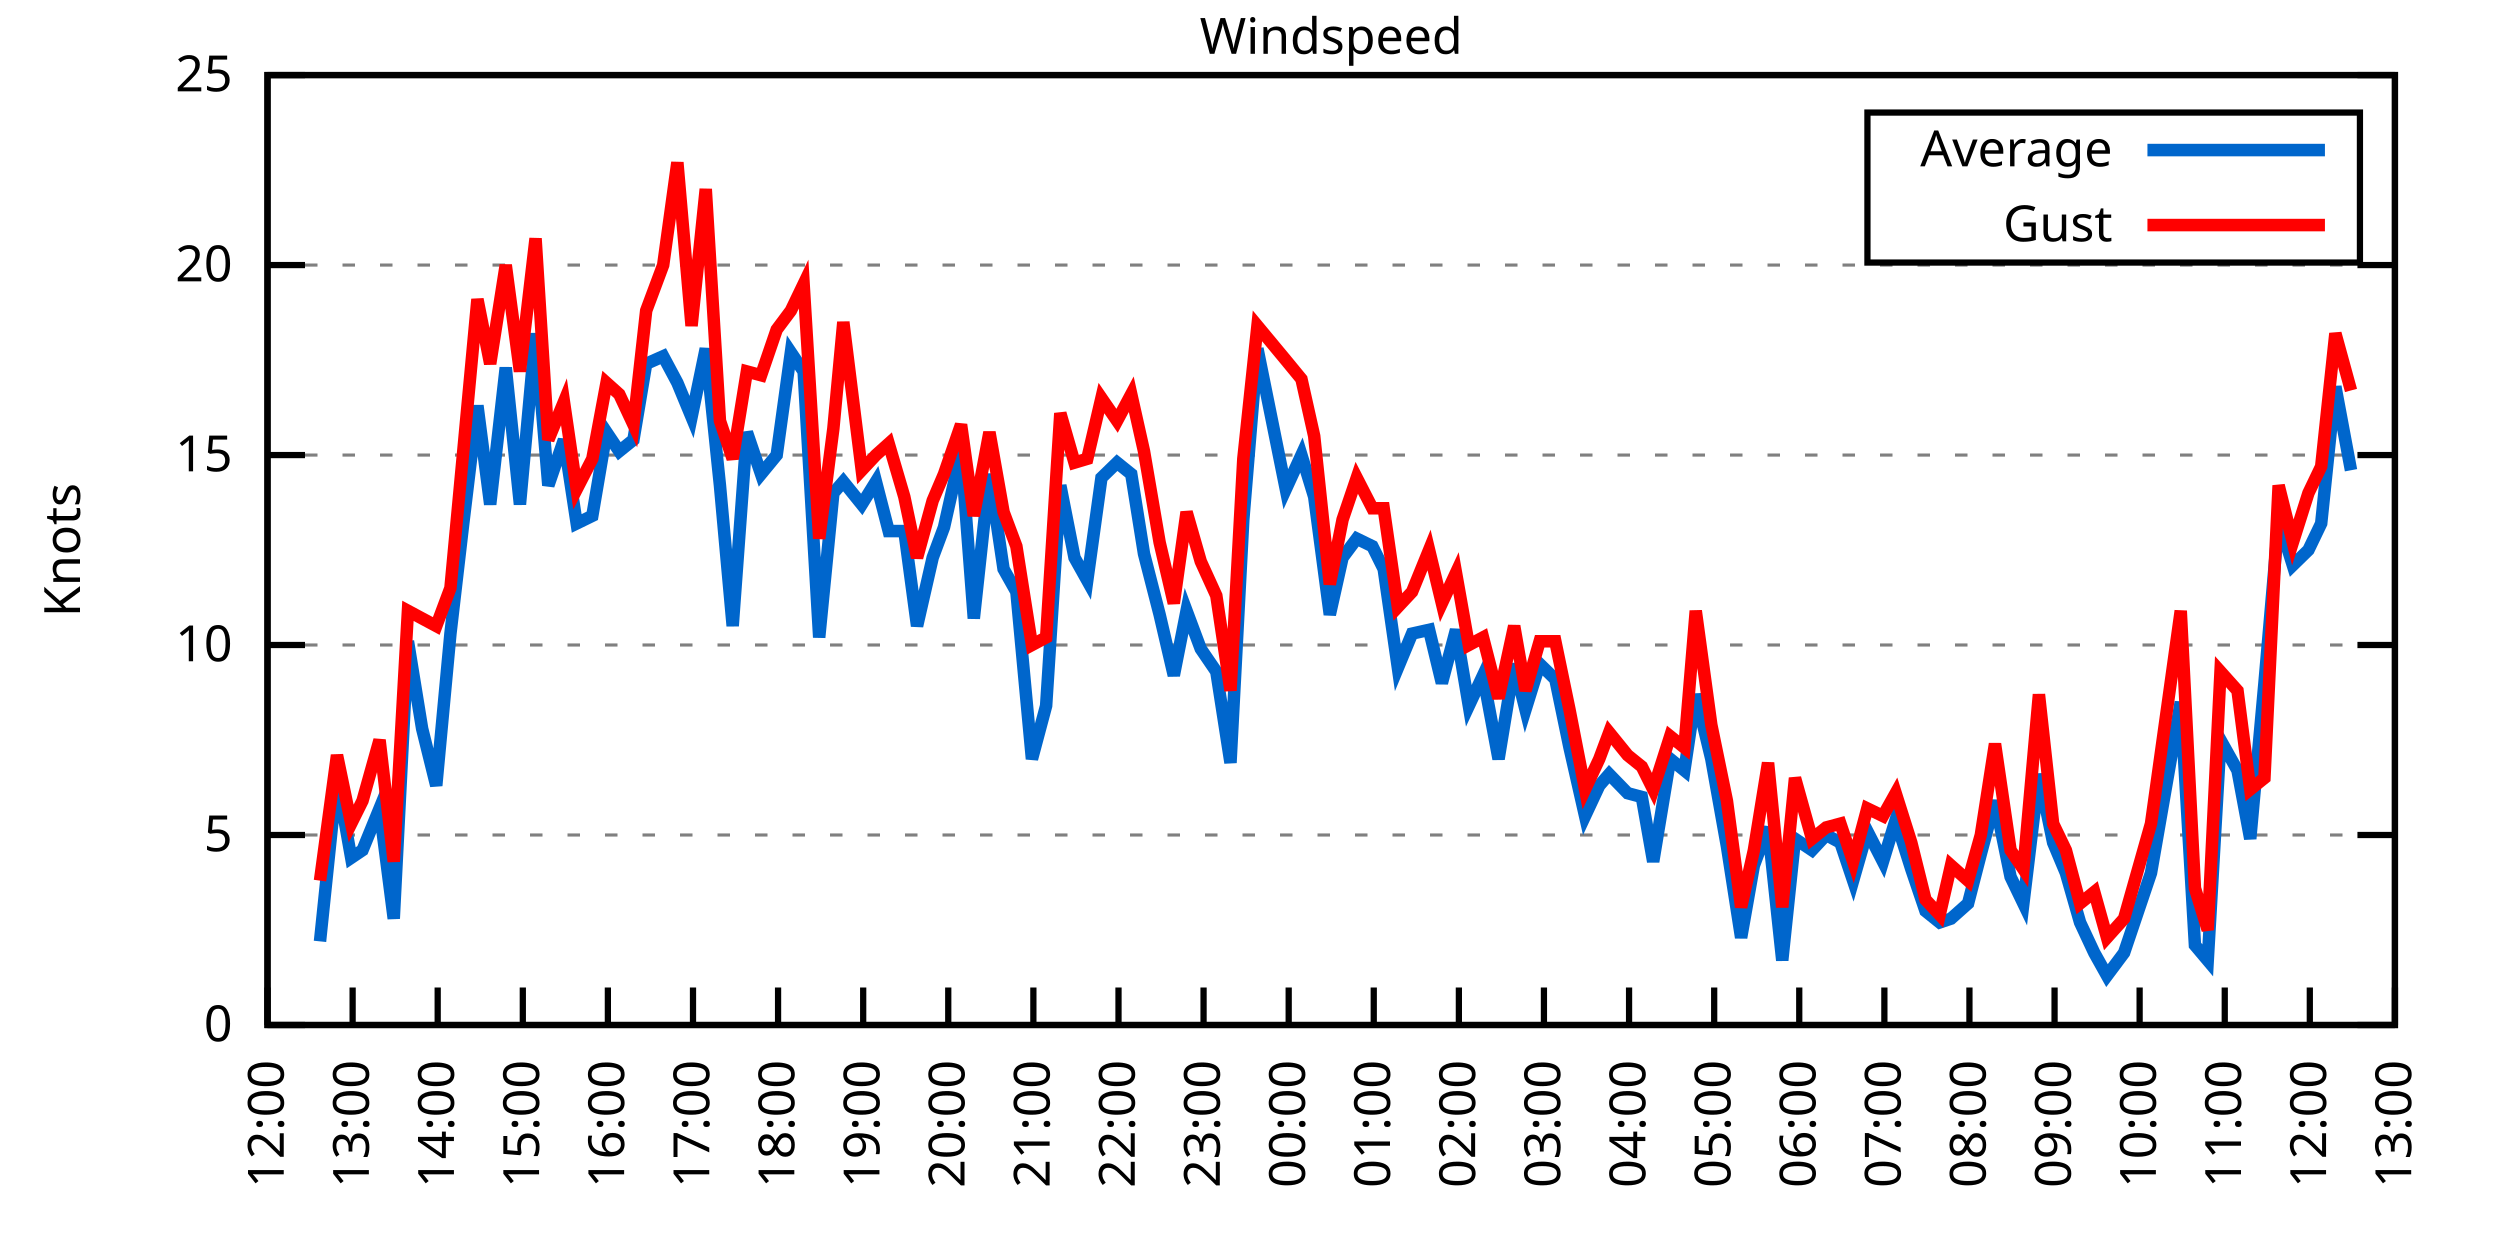
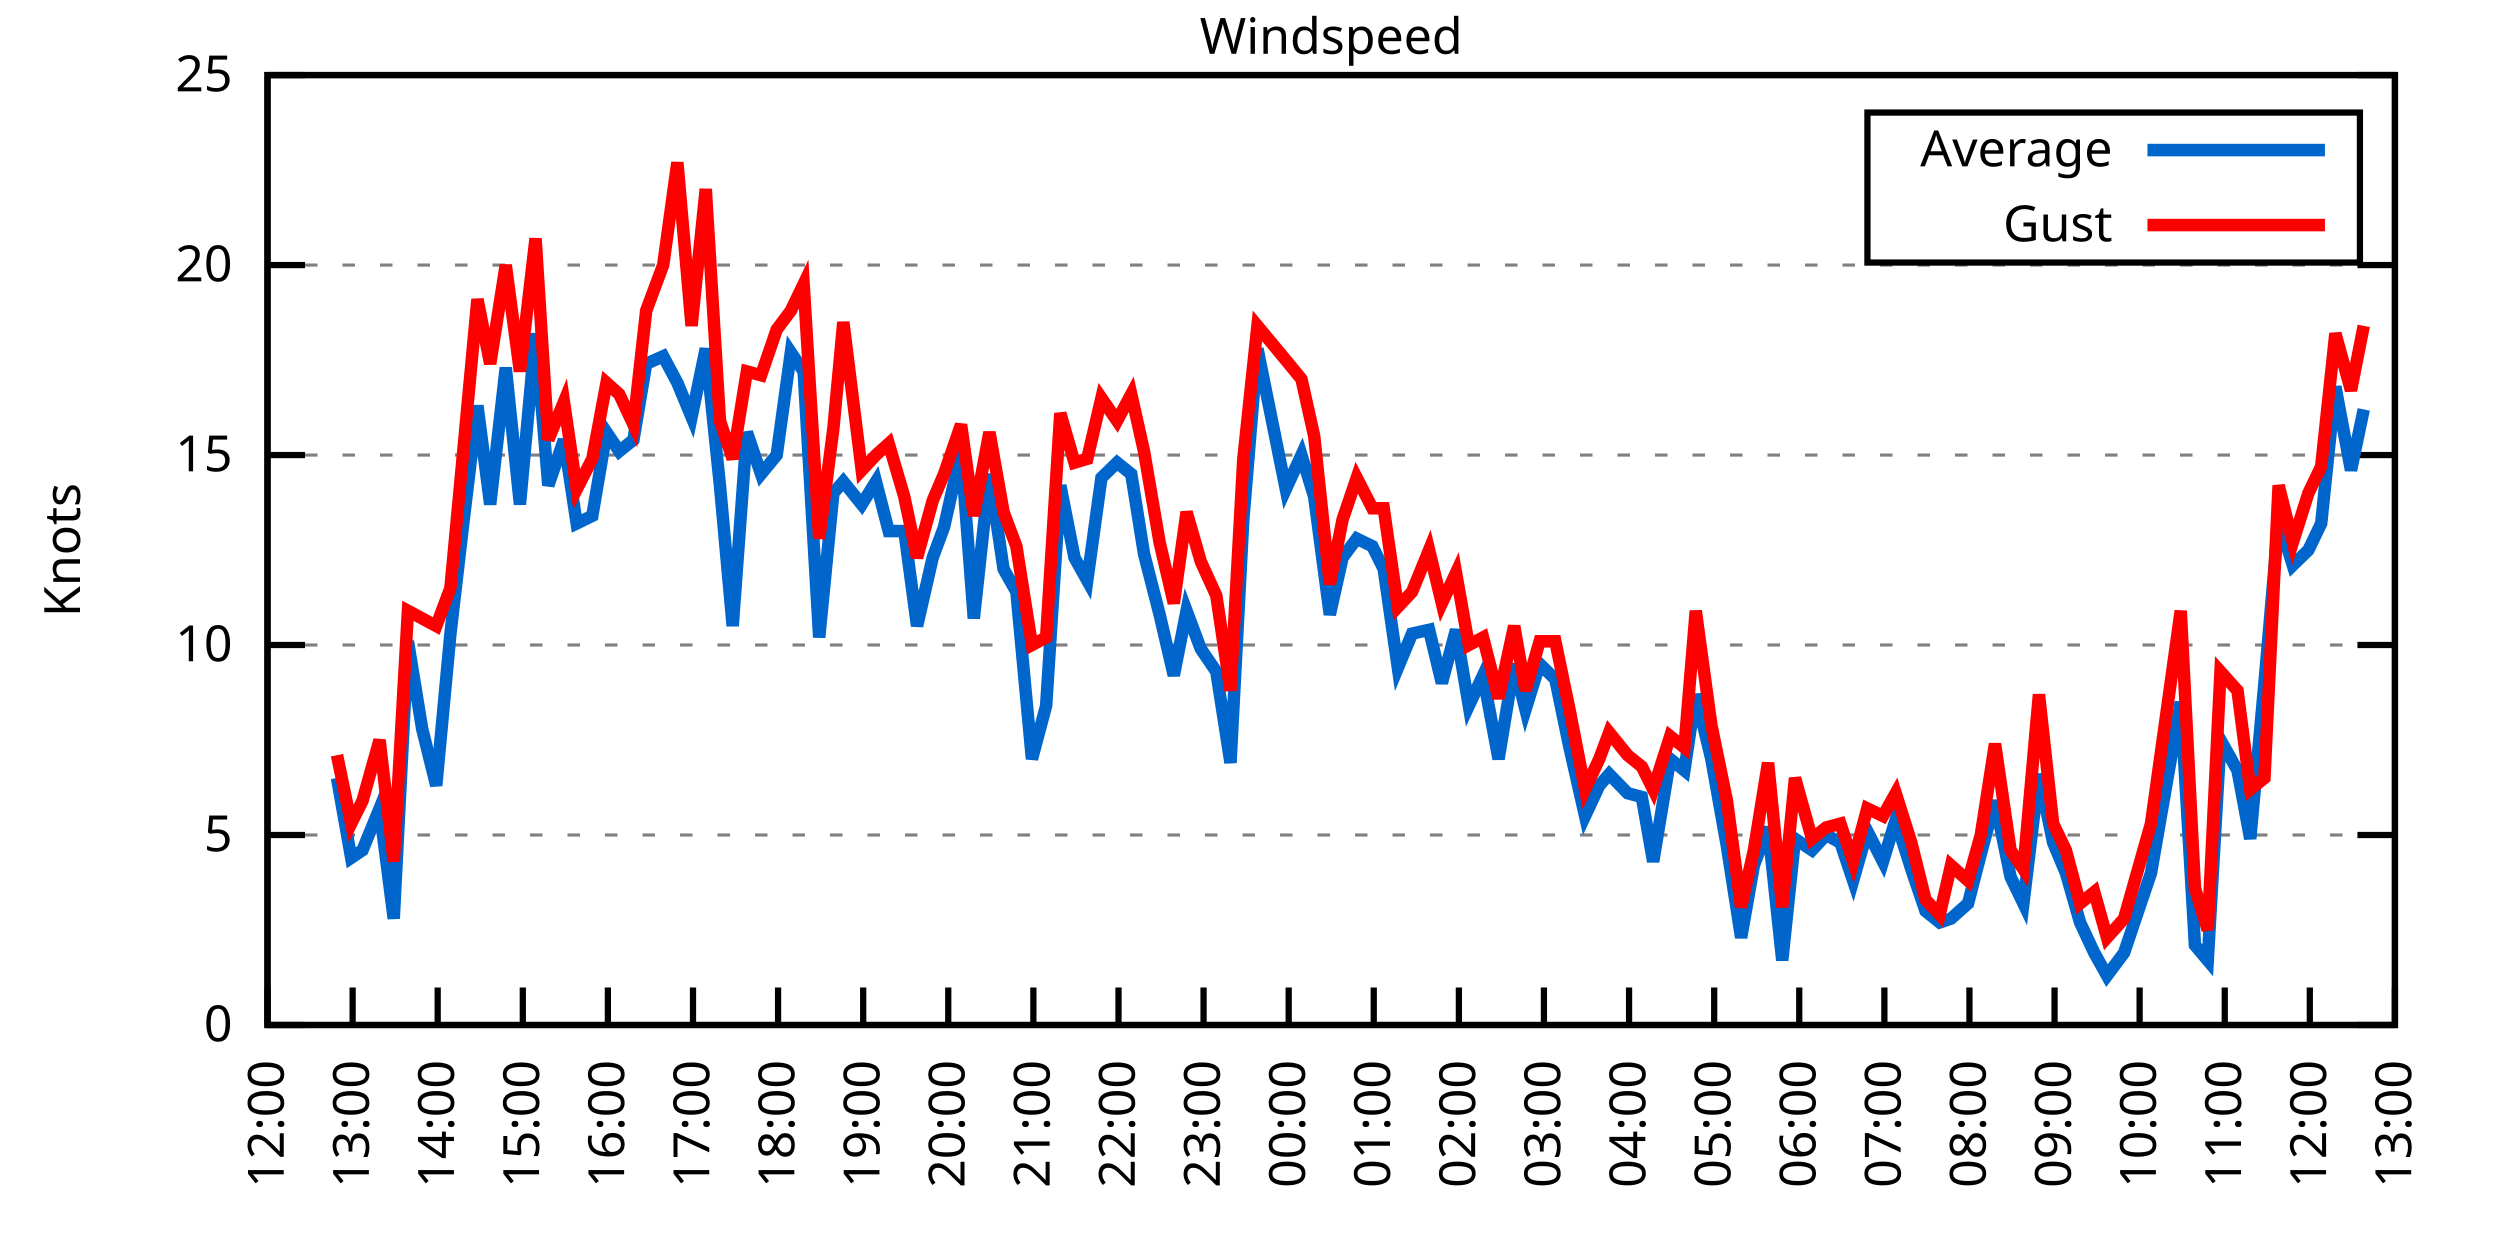
<svg xmlns="http://www.w3.org/2000/svg" xmlns:xlink="http://www.w3.org/1999/xlink" width="400" height="200" viewBox="0 0 400 200">
  <g id="gnuplot_canvas">
    <rect x="0" y="0" width="400" height="200" fill="none" />
    <defs>
      <circle id="gpDot" r="0.5" stroke-width="0.5" stroke="currentColor" />
      <path id="gpPt0" stroke-width="0.333" stroke="currentColor" d="M-1,0 h2 M0,-1 v2" />
      <path id="gpPt1" stroke-width="0.333" stroke="currentColor" d="M-1,-1 L1,1 M1,-1 L-1,1" />
      <path id="gpPt2" stroke-width="0.333" stroke="currentColor" d="M-1,0 L1,0 M0,-1 L0,1 M-1,-1 L1,1 M-1,1 L1,-1" />
      <rect id="gpPt3" stroke-width="0.333" stroke="currentColor" x="-1" y="-1" width="2" height="2" />
      <rect id="gpPt4" stroke-width="0.333" stroke="currentColor" fill="currentColor" x="-1" y="-1" width="2" height="2" />
      <circle id="gpPt5" stroke-width="0.333" stroke="currentColor" cx="0" cy="0" r="1" />
      <use xlink:href="#gpPt5" id="gpPt6" fill="currentColor" stroke="none" />
      <path id="gpPt7" stroke-width="0.333" stroke="currentColor" d="M0,-1.33 L-1.33,0.67 L1.33,0.67 z" />
      <use xlink:href="#gpPt7" id="gpPt8" fill="currentColor" stroke="none" />
      <use xlink:href="#gpPt7" id="gpPt9" stroke="currentColor" transform="rotate(180)" />
      <use xlink:href="#gpPt9" id="gpPt10" fill="currentColor" stroke="none" />
      <use xlink:href="#gpPt3" id="gpPt11" stroke="currentColor" transform="rotate(45)" />
      <use xlink:href="#gpPt11" id="gpPt12" fill="currentColor" stroke="none" />
      <path id="gpPt13" stroke-width="0.333" stroke="currentColor" d="M0,1.330 L1.265,0.411 L0.782,-1.067 L-0.782,-1.076 L-1.265,0.411 z" />
      <use xlink:href="#gpPt13" id="gpPt14" fill="currentColor" stroke="none" />
      <filter id="textbox" filterUnits="objectBoundingBox" x="0" y="0" height="1" width="1">
        <feFlood flood-color="white" flood-opacity="1" result="bgnd" />
        <feComposite in="SourceGraphic" in2="bgnd" operator="atop" />
      </filter>
      <filter id="greybox" filterUnits="objectBoundingBox" x="0" y="0" height="1" width="1">
        <feFlood flood-color="lightgrey" flood-opacity="1" result="grey" />
        <feComposite in="SourceGraphic" in2="grey" operator="atop" />
      </filter>
    </defs>
    <g fill="none" color="white" stroke="currentColor" stroke-width="1.00" stroke-linecap="butt" stroke-linejoin="miter">
</g>
    <g fill="none" color="black" stroke="currentColor" stroke-width="1.00" stroke-linecap="butt" stroke-linejoin="miter">
      <g stroke="none" shape-rendering="crispEdges">
        <polygon fill="rgb(255, 255, 255)" points="42.80,164.00 383.18,164.00 383.18,12.02 42.80,12.02 " />
      </g>
    </g>
    <g fill="none" color="black" stroke="currentColor" stroke-width="1.00" stroke-linecap="butt" stroke-linejoin="miter">
</g>
    <g fill="none" color="black" stroke="black" stroke-width="0.50" stroke-linecap="butt" stroke-linejoin="miter">
</g>
    <g fill="none" color="gray" stroke="currentColor" stroke-width="0.50" stroke-linecap="butt" stroke-linejoin="miter">
      <path stroke="gray" stroke-dasharray="2,4" class="gridline" d="M42.80,164.00 L383.19,164.00  " />
    </g>
    <g fill="none" color="gray" stroke="gray" stroke-width="1.00" stroke-linecap="butt" stroke-linejoin="miter">
</g>
    <g fill="none" color="black" stroke="currentColor" stroke-width="1.00" stroke-linecap="butt" stroke-linejoin="miter">
      <path stroke="black" d="M42.80,164.00 L48.80,164.00 M383.19,164.00 L377.19,164.00  " />
      <g transform="translate(37.20,166.60)" stroke="none" fill="black" font-family="Sans" font-size="8.00" text-anchor="end">
        <text>
          <tspan font-family="Sans"> 0</tspan>
        </text>
      </g>
    </g>
    <g fill="none" color="black" stroke="currentColor" stroke-width="1.00" stroke-linecap="butt" stroke-linejoin="miter">
</g>
    <g fill="none" color="black" stroke="black" stroke-width="0.50" stroke-linecap="butt" stroke-linejoin="miter">
</g>
    <g fill="none" color="gray" stroke="currentColor" stroke-width="0.50" stroke-linecap="butt" stroke-linejoin="miter">
      <path stroke="gray" stroke-dasharray="2,4" class="gridline" d="M42.80,133.60 L383.19,133.60  " />
    </g>
    <g fill="none" color="gray" stroke="gray" stroke-width="1.00" stroke-linecap="butt" stroke-linejoin="miter">
</g>
    <g fill="none" color="black" stroke="currentColor" stroke-width="1.00" stroke-linecap="butt" stroke-linejoin="miter">
      <path stroke="black" d="M42.80,133.60 L48.80,133.60 M383.19,133.60 L377.19,133.60  " />
      <g transform="translate(37.20,136.20)" stroke="none" fill="black" font-family="Sans" font-size="8.00" text-anchor="end">
        <text>
          <tspan font-family="Sans"> 5</tspan>
        </text>
      </g>
    </g>
    <g fill="none" color="black" stroke="currentColor" stroke-width="1.00" stroke-linecap="butt" stroke-linejoin="miter">
</g>
    <g fill="none" color="black" stroke="black" stroke-width="0.50" stroke-linecap="butt" stroke-linejoin="miter">
</g>
    <g fill="none" color="gray" stroke="currentColor" stroke-width="0.50" stroke-linecap="butt" stroke-linejoin="miter">
      <path stroke="gray" stroke-dasharray="2,4" class="gridline" d="M42.80,103.20 L383.19,103.20  " />
    </g>
    <g fill="none" color="gray" stroke="gray" stroke-width="1.00" stroke-linecap="butt" stroke-linejoin="miter">
</g>
    <g fill="none" color="black" stroke="currentColor" stroke-width="1.00" stroke-linecap="butt" stroke-linejoin="miter">
      <path stroke="black" d="M42.80,103.20 L48.80,103.20 M383.19,103.20 L377.19,103.20  " />
      <g transform="translate(37.20,105.80)" stroke="none" fill="black" font-family="Sans" font-size="8.00" text-anchor="end">
        <text>
          <tspan font-family="Sans"> 10</tspan>
        </text>
      </g>
    </g>
    <g fill="none" color="black" stroke="currentColor" stroke-width="1.00" stroke-linecap="butt" stroke-linejoin="miter">
</g>
    <g fill="none" color="black" stroke="black" stroke-width="0.50" stroke-linecap="butt" stroke-linejoin="miter">
</g>
    <g fill="none" color="gray" stroke="currentColor" stroke-width="0.50" stroke-linecap="butt" stroke-linejoin="miter">
      <path stroke="gray" stroke-dasharray="2,4" class="gridline" d="M42.80,72.81 L383.19,72.81  " />
    </g>
    <g fill="none" color="gray" stroke="gray" stroke-width="1.00" stroke-linecap="butt" stroke-linejoin="miter">
</g>
    <g fill="none" color="black" stroke="currentColor" stroke-width="1.00" stroke-linecap="butt" stroke-linejoin="miter">
      <path stroke="black" d="M42.80,72.81 L48.80,72.81 M383.19,72.81 L377.19,72.81  " />
      <g transform="translate(37.20,75.41)" stroke="none" fill="black" font-family="Sans" font-size="8.00" text-anchor="end">
        <text>
          <tspan font-family="Sans"> 15</tspan>
        </text>
      </g>
    </g>
    <g fill="none" color="black" stroke="currentColor" stroke-width="1.00" stroke-linecap="butt" stroke-linejoin="miter">
</g>
    <g fill="none" color="black" stroke="black" stroke-width="0.50" stroke-linecap="butt" stroke-linejoin="miter">
</g>
    <g fill="none" color="gray" stroke="currentColor" stroke-width="0.50" stroke-linecap="butt" stroke-linejoin="miter">
      <path stroke="gray" stroke-dasharray="2,4" class="gridline" d="M42.80,42.41 L383.19,42.41  " />
    </g>
    <g fill="none" color="gray" stroke="gray" stroke-width="1.00" stroke-linecap="butt" stroke-linejoin="miter">
</g>
    <g fill="none" color="black" stroke="currentColor" stroke-width="1.00" stroke-linecap="butt" stroke-linejoin="miter">
      <path stroke="black" d="M42.80,42.41 L48.80,42.41 M383.19,42.41 L377.19,42.41  " />
      <g transform="translate(37.20,45.01)" stroke="none" fill="black" font-family="Sans" font-size="8.00" text-anchor="end">
        <text>
          <tspan font-family="Sans"> 20</tspan>
        </text>
      </g>
    </g>
    <g fill="none" color="black" stroke="currentColor" stroke-width="1.00" stroke-linecap="butt" stroke-linejoin="miter">
</g>
    <g fill="none" color="black" stroke="black" stroke-width="0.50" stroke-linecap="butt" stroke-linejoin="miter">
</g>
    <g fill="none" color="gray" stroke="currentColor" stroke-width="0.50" stroke-linecap="butt" stroke-linejoin="miter">
      <path stroke="gray" stroke-dasharray="2,4" class="gridline" d="M42.80,12.01 L383.19,12.01  " />
    </g>
    <g fill="none" color="gray" stroke="gray" stroke-width="1.00" stroke-linecap="butt" stroke-linejoin="miter">
</g>
    <g fill="none" color="black" stroke="currentColor" stroke-width="1.00" stroke-linecap="butt" stroke-linejoin="miter">
      <path stroke="black" d="M42.80,12.01 L48.80,12.01 M383.19,12.01 L377.19,12.01  " />
      <g transform="translate(37.20,14.61)" stroke="none" fill="black" font-family="Sans" font-size="8.00" text-anchor="end">
        <text>
          <tspan font-family="Sans"> 25</tspan>
        </text>
      </g>
    </g>
    <g fill="none" color="black" stroke="currentColor" stroke-width="1.00" stroke-linecap="butt" stroke-linejoin="miter">
      <path stroke="black" d="M42.80,164.00 L42.80,158.00  " />
      <g transform="translate(45.40,169.60) rotate(270.00)" stroke="none" fill="black" font-family="Sans" font-size="8.00" text-anchor="end">
        <text>
          <tspan font-family="Sans">12:00</tspan>
        </text>
      </g>
    </g>
    <g fill="none" color="black" stroke="currentColor" stroke-width="1.00" stroke-linecap="butt" stroke-linejoin="miter">
      <path stroke="black" d="M56.42,164.00 L56.42,158.00  " />
      <g transform="translate(59.02,169.60) rotate(270.00)" stroke="none" fill="black" font-family="Sans" font-size="8.00" text-anchor="end">
        <text>
          <tspan font-family="Sans">13:00</tspan>
        </text>
      </g>
    </g>
    <g fill="none" color="black" stroke="currentColor" stroke-width="1.00" stroke-linecap="butt" stroke-linejoin="miter">
      <path stroke="black" d="M70.03,164.00 L70.03,158.00  " />
      <g transform="translate(72.63,169.60) rotate(270.00)" stroke="none" fill="black" font-family="Sans" font-size="8.00" text-anchor="end">
        <text>
          <tspan font-family="Sans">14:00</tspan>
        </text>
      </g>
    </g>
    <g fill="none" color="black" stroke="currentColor" stroke-width="1.00" stroke-linecap="butt" stroke-linejoin="miter">
      <path stroke="black" d="M83.65,164.00 L83.65,158.00  " />
      <g transform="translate(86.25,169.60) rotate(270.00)" stroke="none" fill="black" font-family="Sans" font-size="8.00" text-anchor="end">
        <text>
          <tspan font-family="Sans">15:00</tspan>
        </text>
      </g>
    </g>
    <g fill="none" color="black" stroke="currentColor" stroke-width="1.00" stroke-linecap="butt" stroke-linejoin="miter">
      <path stroke="black" d="M97.26,164.00 L97.26,158.00  " />
      <g transform="translate(99.86,169.60) rotate(270.00)" stroke="none" fill="black" font-family="Sans" font-size="8.00" text-anchor="end">
        <text>
          <tspan font-family="Sans">16:00</tspan>
        </text>
      </g>
    </g>
    <g fill="none" color="black" stroke="currentColor" stroke-width="1.00" stroke-linecap="butt" stroke-linejoin="miter">
      <path stroke="black" d="M110.88,164.00 L110.88,158.00  " />
      <g transform="translate(113.48,169.60) rotate(270.00)" stroke="none" fill="black" font-family="Sans" font-size="8.00" text-anchor="end">
        <text>
          <tspan font-family="Sans">17:00</tspan>
        </text>
      </g>
    </g>
    <g fill="none" color="black" stroke="currentColor" stroke-width="1.00" stroke-linecap="butt" stroke-linejoin="miter">
      <path stroke="black" d="M124.49,164.00 L124.49,158.00  " />
      <g transform="translate(127.09,169.60) rotate(270.00)" stroke="none" fill="black" font-family="Sans" font-size="8.00" text-anchor="end">
        <text>
          <tspan font-family="Sans">18:00</tspan>
        </text>
      </g>
    </g>
    <g fill="none" color="black" stroke="currentColor" stroke-width="1.00" stroke-linecap="butt" stroke-linejoin="miter">
      <path stroke="black" d="M138.11,164.00 L138.11,158.00  " />
      <g transform="translate(140.71,169.60) rotate(270.00)" stroke="none" fill="black" font-family="Sans" font-size="8.00" text-anchor="end">
        <text>
          <tspan font-family="Sans">19:00</tspan>
        </text>
      </g>
    </g>
    <g fill="none" color="black" stroke="currentColor" stroke-width="1.00" stroke-linecap="butt" stroke-linejoin="miter">
      <path stroke="black" d="M151.72,164.00 L151.72,158.00  " />
      <g transform="translate(154.32,169.60) rotate(270.00)" stroke="none" fill="black" font-family="Sans" font-size="8.00" text-anchor="end">
        <text>
          <tspan font-family="Sans">20:00</tspan>
        </text>
      </g>
    </g>
    <g fill="none" color="black" stroke="currentColor" stroke-width="1.00" stroke-linecap="butt" stroke-linejoin="miter">
      <path stroke="black" d="M165.34,164.00 L165.34,158.00  " />
      <g transform="translate(167.94,169.60) rotate(270.00)" stroke="none" fill="black" font-family="Sans" font-size="8.00" text-anchor="end">
        <text>
          <tspan font-family="Sans">21:00</tspan>
        </text>
      </g>
    </g>
    <g fill="none" color="black" stroke="currentColor" stroke-width="1.00" stroke-linecap="butt" stroke-linejoin="miter">
      <path stroke="black" d="M178.96,164.00 L178.96,158.00  " />
      <g transform="translate(181.56,169.60) rotate(270.00)" stroke="none" fill="black" font-family="Sans" font-size="8.00" text-anchor="end">
        <text>
          <tspan font-family="Sans">22:00</tspan>
        </text>
      </g>
    </g>
    <g fill="none" color="black" stroke="currentColor" stroke-width="1.00" stroke-linecap="butt" stroke-linejoin="miter">
      <path stroke="black" d="M192.57,164.00 L192.57,158.00  " />
      <g transform="translate(195.17,169.60) rotate(270.00)" stroke="none" fill="black" font-family="Sans" font-size="8.00" text-anchor="end">
        <text>
          <tspan font-family="Sans">23:00</tspan>
        </text>
      </g>
    </g>
    <g fill="none" color="black" stroke="currentColor" stroke-width="1.00" stroke-linecap="butt" stroke-linejoin="miter">
      <path stroke="black" d="M206.19,164.00 L206.19,158.00  " />
      <g transform="translate(208.79,169.60) rotate(270.00)" stroke="none" fill="black" font-family="Sans" font-size="8.00" text-anchor="end">
        <text>
          <tspan font-family="Sans">00:00</tspan>
        </text>
      </g>
    </g>
    <g fill="none" color="black" stroke="currentColor" stroke-width="1.00" stroke-linecap="butt" stroke-linejoin="miter">
      <path stroke="black" d="M219.80,164.00 L219.80,158.00  " />
      <g transform="translate(222.40,169.60) rotate(270.00)" stroke="none" fill="black" font-family="Sans" font-size="8.00" text-anchor="end">
        <text>
          <tspan font-family="Sans">01:00</tspan>
        </text>
      </g>
    </g>
    <g fill="none" color="black" stroke="currentColor" stroke-width="1.00" stroke-linecap="butt" stroke-linejoin="miter">
      <path stroke="black" d="M233.42,164.00 L233.42,158.00  " />
      <g transform="translate(236.02,169.60) rotate(270.00)" stroke="none" fill="black" font-family="Sans" font-size="8.00" text-anchor="end">
        <text>
          <tspan font-family="Sans">02:00</tspan>
        </text>
      </g>
    </g>
    <g fill="none" color="black" stroke="currentColor" stroke-width="1.00" stroke-linecap="butt" stroke-linejoin="miter">
      <path stroke="black" d="M247.03,164.00 L247.03,158.00  " />
      <g transform="translate(249.63,169.60) rotate(270.00)" stroke="none" fill="black" font-family="Sans" font-size="8.00" text-anchor="end">
        <text>
          <tspan font-family="Sans">03:00</tspan>
        </text>
      </g>
    </g>
    <g fill="none" color="black" stroke="currentColor" stroke-width="1.00" stroke-linecap="butt" stroke-linejoin="miter">
      <path stroke="black" d="M260.65,164.00 L260.65,158.00  " />
      <g transform="translate(263.25,169.60) rotate(270.00)" stroke="none" fill="black" font-family="Sans" font-size="8.00" text-anchor="end">
        <text>
          <tspan font-family="Sans">04:00</tspan>
        </text>
      </g>
    </g>
    <g fill="none" color="black" stroke="currentColor" stroke-width="1.00" stroke-linecap="butt" stroke-linejoin="miter">
      <path stroke="black" d="M274.27,164.00 L274.27,158.00  " />
      <g transform="translate(276.87,169.60) rotate(270.00)" stroke="none" fill="black" font-family="Sans" font-size="8.00" text-anchor="end">
        <text>
          <tspan font-family="Sans">05:00</tspan>
        </text>
      </g>
    </g>
    <g fill="none" color="black" stroke="currentColor" stroke-width="1.00" stroke-linecap="butt" stroke-linejoin="miter">
      <path stroke="black" d="M287.88,164.00 L287.88,158.00  " />
      <g transform="translate(290.48,169.60) rotate(270.00)" stroke="none" fill="black" font-family="Sans" font-size="8.00" text-anchor="end">
        <text>
          <tspan font-family="Sans">06:00</tspan>
        </text>
      </g>
    </g>
    <g fill="none" color="black" stroke="currentColor" stroke-width="1.00" stroke-linecap="butt" stroke-linejoin="miter">
      <path stroke="black" d="M301.50,164.00 L301.50,158.00  " />
      <g transform="translate(304.10,169.60) rotate(270.00)" stroke="none" fill="black" font-family="Sans" font-size="8.00" text-anchor="end">
        <text>
          <tspan font-family="Sans">07:00</tspan>
        </text>
      </g>
    </g>
    <g fill="none" color="black" stroke="currentColor" stroke-width="1.00" stroke-linecap="butt" stroke-linejoin="miter">
      <path stroke="black" d="M315.11,164.00 L315.11,158.00  " />
      <g transform="translate(317.71,169.60) rotate(270.00)" stroke="none" fill="black" font-family="Sans" font-size="8.00" text-anchor="end">
        <text>
          <tspan font-family="Sans">08:00</tspan>
        </text>
      </g>
    </g>
    <g fill="none" color="black" stroke="currentColor" stroke-width="1.00" stroke-linecap="butt" stroke-linejoin="miter">
      <path stroke="black" d="M328.73,164.00 L328.73,158.00  " />
      <g transform="translate(331.33,169.60) rotate(270.00)" stroke="none" fill="black" font-family="Sans" font-size="8.00" text-anchor="end">
        <text>
          <tspan font-family="Sans">09:00</tspan>
        </text>
      </g>
    </g>
    <g fill="none" color="black" stroke="currentColor" stroke-width="1.00" stroke-linecap="butt" stroke-linejoin="miter">
      <path stroke="black" d="M342.34,164.00 L342.34,158.00  " />
      <g transform="translate(344.94,169.60) rotate(270.00)" stroke="none" fill="black" font-family="Sans" font-size="8.00" text-anchor="end">
        <text>
          <tspan font-family="Sans">10:00</tspan>
        </text>
      </g>
    </g>
    <g fill="none" color="black" stroke="currentColor" stroke-width="1.00" stroke-linecap="butt" stroke-linejoin="miter">
      <path stroke="black" d="M355.96,164.00 L355.96,158.00  " />
      <g transform="translate(358.56,169.60) rotate(270.00)" stroke="none" fill="black" font-family="Sans" font-size="8.00" text-anchor="end">
        <text>
          <tspan font-family="Sans">11:00</tspan>
        </text>
      </g>
    </g>
    <g fill="none" color="black" stroke="currentColor" stroke-width="1.00" stroke-linecap="butt" stroke-linejoin="miter">
      <path stroke="black" d="M369.57,164.00 L369.57,158.00  " />
      <g transform="translate(372.17,169.60) rotate(270.00)" stroke="none" fill="black" font-family="Sans" font-size="8.00" text-anchor="end">
        <text>
          <tspan font-family="Sans">12:00</tspan>
        </text>
      </g>
    </g>
    <g fill="none" color="black" stroke="currentColor" stroke-width="1.00" stroke-linecap="butt" stroke-linejoin="miter">
      <path stroke="black" d="M383.19,164.00 L383.19,158.00  " />
      <g transform="translate(385.79,169.60) rotate(270.00)" stroke="none" fill="black" font-family="Sans" font-size="8.00" text-anchor="end">
        <text>
          <tspan font-family="Sans">13:00</tspan>
        </text>
      </g>
    </g>
    <g fill="none" color="black" stroke="currentColor" stroke-width="1.00" stroke-linecap="butt" stroke-linejoin="miter">
</g>
    <g fill="none" color="black" stroke="currentColor" stroke-width="1.00" stroke-linecap="butt" stroke-linejoin="miter">
      <path stroke="black" d="M42.80,12.01 L42.80,164.00 L383.19,164.00 L383.19,12.01 L42.80,12.01 Z  " />
    </g>
    <g fill="none" color="black" stroke="currentColor" stroke-width="1.00" stroke-linecap="butt" stroke-linejoin="miter">
</g>
    <g fill="none" color="black" stroke="currentColor" stroke-width="1.00" stroke-linecap="butt" stroke-linejoin="miter">
      <path stroke="black" d="M298.79,42.01 L298.79,18.01 L377.59,18.01 L377.59,42.01 L298.79,42.01 Z  " />
    </g>
    <g id="Windspeed_plot_1">
      <g fill="none" color="white" stroke="black" stroke-width="2.00" stroke-linecap="butt" stroke-linejoin="miter">
</g>
      <g fill="none" color="black" stroke="currentColor" stroke-width="2.00" stroke-linecap="butt" stroke-linejoin="miter">
        <g transform="translate(337.99,26.61)" stroke="none" fill="black" font-family="Sans" font-size="8.00" text-anchor="end">
          <text>
            <tspan font-family="Sans">Average</tspan>
          </text>
        </g>
      </g>
      <g fill="none" color="black" stroke="currentColor" stroke-width="2.00" stroke-linecap="butt" stroke-linejoin="miter">
-         <path stroke="rgb(  0, 102, 204)" d="M343.59,24.01 L371.99,24.01 M51.20,150.62 L53.92,124.48 L56.19,137.25 L58.00,136.03 L60.73,129.35 L63.00,146.98   L65.27,102.60 L67.54,116.58 L69.80,125.70 L72.07,101.38 L74.12,83.75 L76.39,64.90 L78.43,80.71 L80.92,58.82   L83.19,80.71 L85.69,53.35 L87.73,77.67 L90.23,70.37 L92.27,83.75 L94.77,82.53 L97.04,69.16 L99.08,72.20   L101.35,70.37 L103.39,58.21 L106.11,57.00 L108.38,61.25 L110.65,66.73 L112.92,55.78 L115.19,77.67 L117.23,100.16   L119.50,69.16 L121.77,75.85 L124.27,72.81 L126.54,56.39 L128.58,59.43 L131.07,101.99 L133.34,78.89 L134.93,77.06   L137.88,80.71 L140.15,77.06 L142.19,84.97 L144.69,84.97 L146.73,100.16 L149.23,89.22 L151.04,84.36 L153.77,72.20   L155.81,98.95 L158.31,75.85 L160.57,91.04 L162.62,94.69 L165.11,121.44 L167.38,112.93 L169.65,77.67 L171.92,89.22   L173.96,92.87 L176.23,76.45 L178.73,74.02 L181.00,75.85 L183.04,88.61 L185.54,98.34 L187.81,108.07 L189.85,97.73   L192.12,103.81 L194.61,107.46 L196.88,122.05 L198.93,83.14 L201.19,55.78 L205.73,78.28 L208.23,72.81 L210.27,79.49   L212.77,98.34 L214.81,89.22 L217.08,86.18 L219.58,87.40 L221.39,91.04 L223.66,106.85 L225.93,101.38 L228.65,100.77   L230.70,109.28 L232.96,100.77 L235.01,112.93 L237.28,108.07 L239.77,121.44 L242.27,106.24 L244.08,113.54 L246.35,106.24   L248.85,108.68 L251.12,119.62 L253.61,130.56 L255.88,125.70 L257.47,123.87 L260.42,126.91 L262.69,127.52 L264.51,137.86   L267.23,121.44 L269.50,123.27 L271.32,111.11 L273.81,121.44 L276.31,135.43 L278.58,150.02 L280.62,138.47 L282.89,132.39   L285.16,153.66 L287.20,134.21 L289.92,136.03 L292.19,133.60 L294.46,134.82 L296.50,140.90 L298.77,132.99 L301.27,137.86   L303.31,131.17 L305.81,139.07 L308.08,145.76 L310.35,147.59 L312.16,146.98 L314.89,144.55 L316.93,136.64 L319.20,128.13   L321.69,140.29 L323.74,144.55 L326.23,123.87 L328.50,134.82 L330.54,139.68 L332.81,147.59 L335.08,152.45 L337.12,156.10   L339.85,152.45 L344.16,139.68 L348.92,112.32 L351.19,151.23 L353.24,153.66 L355.28,118.40 L358.00,123.27 L360.04,134.21   L362.31,109.28 L364.58,83.14 L366.85,90.44 L369.35,88.00 L371.39,83.75 L373.66,61.86 L376.16,75.24  " />
+         <path stroke="rgb(  0, 102, 204)" d="M343.59,24.01 L371.99,24.01 M53.92,124.48 L56.19,137.25 L58.00,136.03 L60.73,129.35 L63.00,146.98 L65.27,102.60   L67.54,116.58 L69.80,125.70 L72.07,101.38 L74.12,83.75 L76.39,64.90 L78.43,80.71 L80.92,58.82 L83.19,80.71   L85.69,53.35 L87.73,77.67 L90.23,70.37 L92.27,83.75 L94.77,82.53 L97.04,69.16 L99.08,72.20 L101.35,70.37   L103.39,58.21 L106.11,57.00 L108.38,61.25 L110.65,66.73 L112.92,55.78 L115.19,77.67 L117.23,100.16 L119.50,69.16   L121.77,75.85 L124.27,72.81 L126.54,56.39 L128.58,59.43 L131.07,101.99 L133.34,78.89 L134.93,77.06 L137.88,80.71   L140.15,77.06 L142.19,84.97 L144.69,84.97 L146.73,100.16 L149.23,89.22 L151.04,84.36 L153.77,72.20 L155.81,98.95   L158.31,75.85 L160.57,91.04 L162.62,94.69 L165.11,121.44 L167.38,112.93 L169.65,77.67 L171.92,89.22 L173.96,92.87   L176.23,76.45 L178.73,74.02 L181.00,75.85 L183.04,88.61 L185.54,98.34 L187.81,108.07 L189.85,97.73 L192.12,103.81   L194.61,107.46 L196.88,122.05 L198.93,83.14 L201.19,55.78 L205.73,78.28 L208.23,72.81 L210.27,79.49 L212.77,98.34   L214.81,89.22 L217.08,86.18 L219.58,87.40 L221.39,91.04 L223.66,106.85 L225.93,101.38 L228.65,100.77 L230.70,109.28   L232.96,100.77 L235.01,112.93 L237.28,108.07 L239.77,121.44 L242.27,106.24 L244.08,113.54 L246.35,106.24 L248.85,108.68   L251.12,119.62 L253.61,130.56 L255.88,125.70 L257.47,123.87 L260.42,126.91 L262.69,127.52 L264.51,137.86 L267.23,121.44   L269.50,123.27 L271.32,111.11 L273.81,121.44 L276.31,135.43 L278.58,150.02 L280.62,138.47 L282.89,132.39 L285.16,153.66   L287.20,134.21 L289.92,136.03 L292.19,133.60 L294.46,134.82 L296.50,140.90 L298.77,132.99 L301.27,137.86 L303.31,131.17   L305.81,139.07 L308.08,145.76 L310.35,147.59 L312.16,146.98 L314.89,144.55 L316.93,136.64 L319.20,128.13 L321.69,140.29   L323.74,144.55 L326.23,123.87 L328.50,134.82 L330.54,139.68 L332.81,147.59 L335.08,152.45 L337.12,156.10 L339.85,152.45   L344.16,139.68 L348.92,112.32 L351.19,151.23 L353.24,153.66 L355.28,118.40 L358.00,123.27 L360.04,134.21 L362.31,109.28   L364.58,83.14 L366.85,90.44 L369.35,88.00 L371.39,83.75 L373.66,61.86 L376.16,75.24 L378.20,65.51  " />
      </g>
    </g>
    <g id="Windspeed_plot_2">
      <g fill="none" color="black" stroke="currentColor" stroke-width="2.00" stroke-linecap="butt" stroke-linejoin="miter">
        <g transform="translate(337.99,38.61)" stroke="none" fill="black" font-family="Sans" font-size="8.00" text-anchor="end">
          <text>
            <tspan font-family="Sans">Gust</tspan>
          </text>
        </g>
      </g>
      <g fill="none" color="black" stroke="currentColor" stroke-width="2.00" stroke-linecap="butt" stroke-linejoin="miter">
-         <path stroke="rgb(255,   0,   0)" d="M343.59,36.01 L371.99,36.01 M51.20,140.90 L53.92,120.83 L56.19,131.78 L58.00,128.13 L60.73,118.40 L63.00,137.86   L65.27,97.73 L67.54,98.95 L69.80,100.16 L72.07,94.08 L74.12,72.20 L76.39,47.88 L78.43,58.21 L80.92,42.41   L83.19,59.43 L85.69,38.15 L87.73,70.37 L90.23,64.29 L92.27,78.28 L94.77,73.41 L97.04,61.25 L99.08,63.08   L101.35,67.94 L103.39,49.70 L106.11,42.41 L108.38,25.99 L110.65,52.14 L112.92,30.25 L115.19,67.33 L117.23,73.41   L119.50,59.43 L121.77,60.04 L124.27,52.74 L126.54,49.70 L128.58,45.45 L131.07,86.18 L133.34,68.55 L134.93,51.53   L137.88,75.24 L140.15,72.81 L142.19,70.98 L144.69,79.49 L146.73,89.22 L149.23,80.10 L151.04,75.85 L153.77,67.94   L155.81,82.53 L158.31,69.16 L160.57,81.93 L162.62,87.40 L165.11,103.20 L167.38,101.99 L169.65,66.12 L171.92,74.02   L173.96,73.41 L176.23,63.69 L178.73,67.33 L181.00,63.08 L183.04,72.20 L185.54,86.79 L187.81,96.52 L189.85,81.93   L192.12,89.83 L194.61,95.30 L196.88,110.50 L198.93,73.41 L201.19,52.14 L205.73,57.61 L208.23,60.65 L210.27,69.77   L212.77,93.48 L214.81,83.14 L217.08,76.45 L219.58,81.32 L221.39,81.32 L223.66,97.12 L225.93,94.69 L228.65,88.00   L230.70,96.52 L232.96,91.65 L235.01,103.20 L237.28,101.99 L239.77,111.72 L242.27,100.16 L244.08,110.50 L246.35,102.60   L248.85,102.60 L251.12,113.54 L253.61,126.31 L255.88,121.44 L257.47,117.19 L260.42,120.83 L262.69,122.66 L264.51,126.31   L267.23,117.80 L269.50,119.62 L271.32,97.73 L273.81,115.97 L276.31,128.13 L278.58,145.15 L280.62,136.03 L282.89,122.05   L285.16,145.15 L287.20,124.48 L289.92,134.21 L292.19,132.39 L294.46,131.78 L296.50,137.86 L298.77,129.35 L301.27,130.56   L303.31,126.91 L305.81,134.82 L308.08,143.94 L310.35,146.37 L312.16,138.47 L314.89,140.90 L316.93,133.60 L319.20,119.01   L321.69,136.03 L323.74,139.07 L326.23,111.11 L328.50,131.78 L330.54,136.03 L332.81,144.55 L335.08,142.72 L337.12,150.02   L339.85,146.98 L344.16,131.78 L348.92,97.73 L351.19,142.11 L353.24,148.80 L355.28,107.46 L358.00,110.50 L360.04,126.31   L362.31,124.48 L364.58,77.67 L366.85,86.79 L369.35,78.89 L371.39,74.63 L373.66,53.35 L376.16,62.47  " />
+         <path stroke="rgb(255,   0,   0)" d="M343.59,36.01 L371.99,36.01 M53.92,120.83 L56.19,131.78 L58.00,128.13 L60.73,118.40 L63.00,137.86 L65.27,97.73   L67.54,98.95 L69.80,100.16 L72.07,94.08 L74.12,72.20 L76.39,47.88 L78.43,58.21 L80.92,42.41 L83.19,59.43   L85.69,38.15 L87.73,70.37 L90.23,64.29 L92.27,78.28 L94.77,73.41 L97.04,61.25 L99.08,63.08 L101.35,67.94   L103.39,49.70 L106.11,42.41 L108.38,25.99 L110.65,52.14 L112.92,30.25 L115.19,67.33 L117.23,73.41 L119.50,59.43   L121.77,60.04 L124.27,52.74 L126.54,49.70 L128.58,45.45 L131.07,86.18 L133.34,68.55 L134.93,51.53 L137.88,75.24   L140.15,72.81 L142.19,70.98 L144.69,79.49 L146.73,89.22 L149.23,80.10 L151.04,75.85 L153.77,67.94 L155.81,82.53   L158.31,69.16 L160.57,81.93 L162.62,87.40 L165.11,103.20 L167.38,101.99 L169.65,66.12 L171.92,74.02 L173.96,73.41   L176.23,63.69 L178.73,67.33 L181.00,63.08 L183.04,72.20 L185.54,86.79 L187.81,96.52 L189.85,81.93 L192.12,89.83   L194.61,95.30 L196.88,110.50 L198.93,73.41 L201.19,52.14 L205.73,57.61 L208.23,60.65 L210.27,69.77 L212.77,93.48   L214.81,83.14 L217.08,76.45 L219.58,81.32 L221.39,81.32 L223.66,97.12 L225.93,94.69 L228.65,88.00 L230.70,96.52   L232.96,91.65 L235.01,103.20 L237.28,101.99 L239.77,111.72 L242.27,100.16 L244.08,110.50 L246.35,102.60 L248.85,102.60   L251.12,113.54 L253.61,126.31 L255.88,121.44 L257.47,117.19 L260.42,120.83 L262.69,122.66 L264.51,126.31 L267.23,117.80   L269.50,119.62 L271.32,97.73 L273.81,115.97 L276.31,128.13 L278.58,145.15 L280.62,136.03 L282.89,122.05 L285.16,145.15   L287.20,124.48 L289.92,134.21 L292.19,132.39 L294.46,131.78 L296.50,137.86 L298.77,129.35 L301.27,130.56 L303.31,126.91   L305.81,134.82 L308.08,143.94 L310.35,146.37 L312.16,138.47 L314.89,140.90 L316.93,133.60 L319.20,119.01 L321.69,136.03   L323.74,139.07 L326.23,111.11 L328.50,131.78 L330.54,136.03 L332.81,144.55 L335.08,142.72 L337.12,150.02 L339.85,146.98   L344.16,131.78 L348.92,97.73 L351.19,142.11 L353.24,148.80 L355.28,107.46 L358.00,110.50 L360.04,126.31 L362.31,124.48   L364.58,77.67 L366.85,86.79 L369.35,78.89 L371.39,74.63 L373.66,53.35 L376.16,62.47 L378.20,52.14  " />
      </g>
    </g>
    <g fill="none" color="black" stroke="currentColor" stroke-width="2.00" stroke-linecap="butt" stroke-linejoin="miter">
</g>
    <g fill="none" color="black" stroke="black" stroke-width="1.00" stroke-linecap="butt" stroke-linejoin="miter">
</g>
    <g fill="none" color="black" stroke="currentColor" stroke-width="1.00" stroke-linecap="butt" stroke-linejoin="miter">
      <path stroke="black" d="M42.80,12.01 L42.80,164.00 L383.19,164.00 L383.19,12.01 L42.80,12.01 Z  " />
      <g transform="translate(12.80,88.01) rotate(270.00)" stroke="none" fill="black" font-family="Sans" font-size="8.00" text-anchor="middle">
        <text>
          <tspan font-family="Sans">Knots</tspan>
        </text>
      </g>
    </g>
    <g fill="none" color="black" stroke="currentColor" stroke-width="1.00" stroke-linecap="butt" stroke-linejoin="miter">
</g>
    <g fill="none" color="black" stroke="currentColor" stroke-width="1.00" stroke-linecap="butt" stroke-linejoin="miter">
      <g transform="translate(212.99,8.61)" stroke="none" fill="black" font-family="Sans" font-size="8.00" text-anchor="middle">
        <text>
          <tspan font-family="Sans">Windspeed</tspan>
        </text>
      </g>
    </g>
    <g fill="none" color="black" stroke="currentColor" stroke-width="1.00" stroke-linecap="butt" stroke-linejoin="miter">
</g>
  </g>
</svg>
